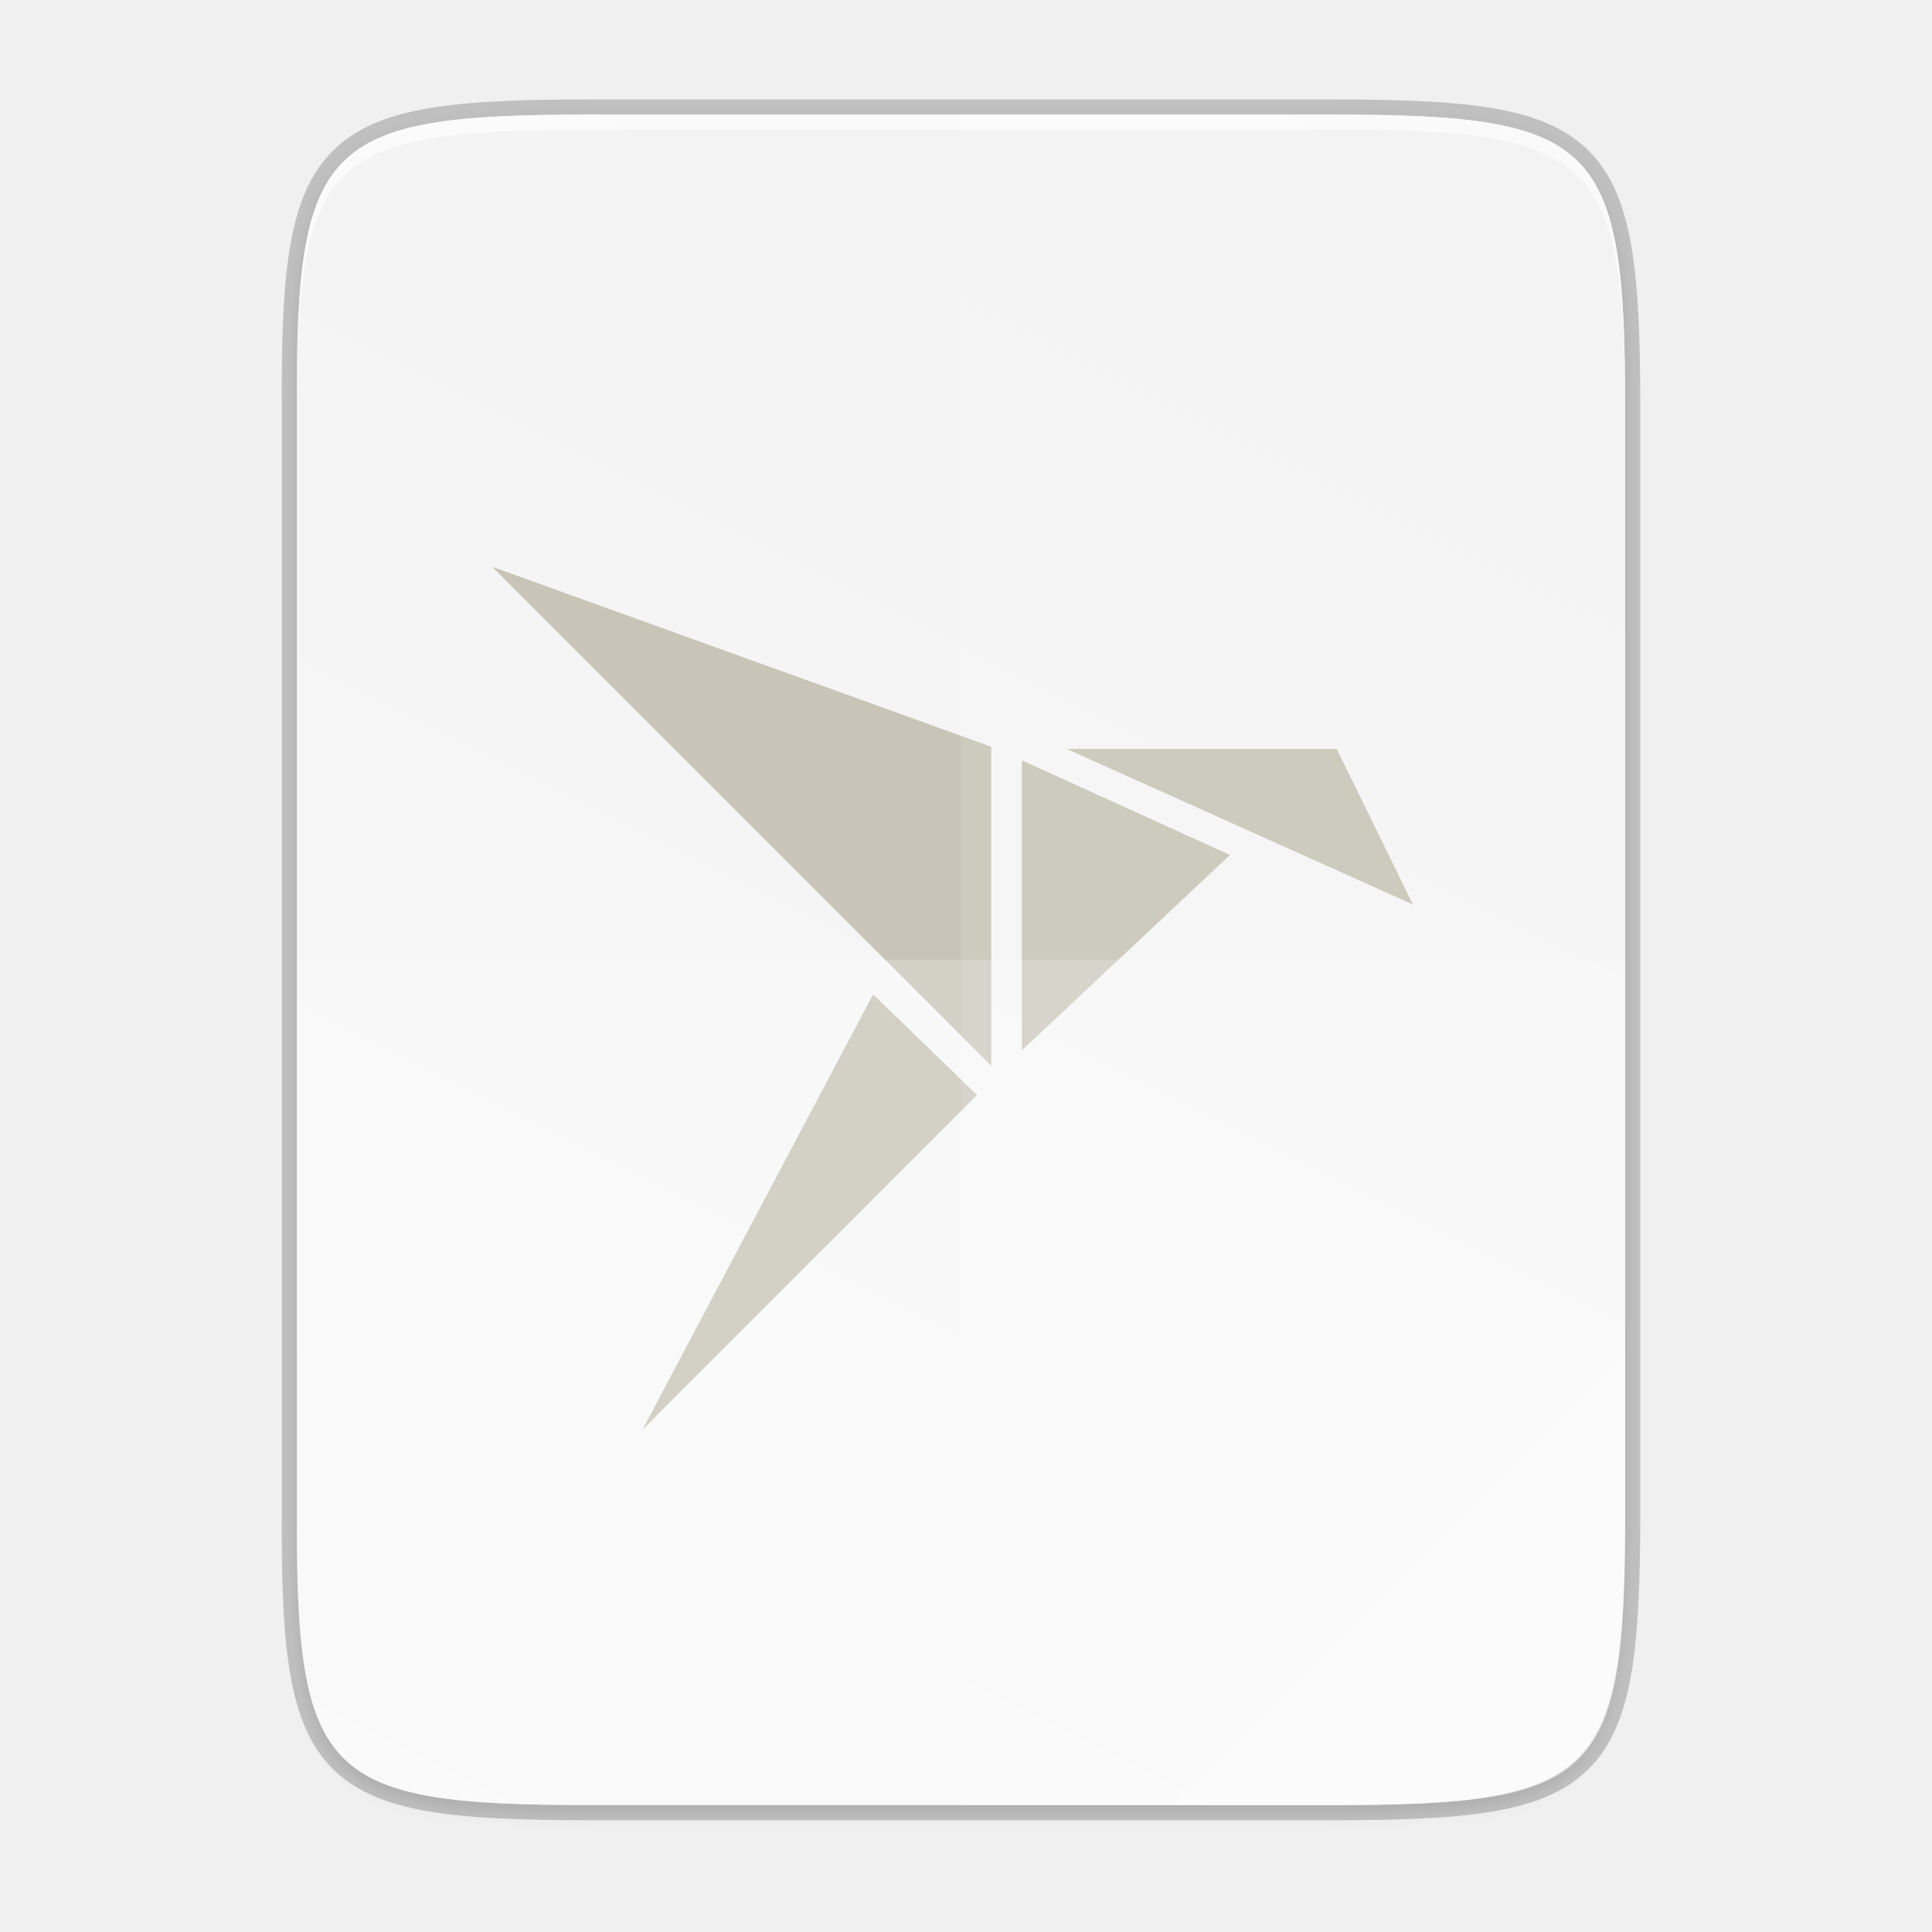
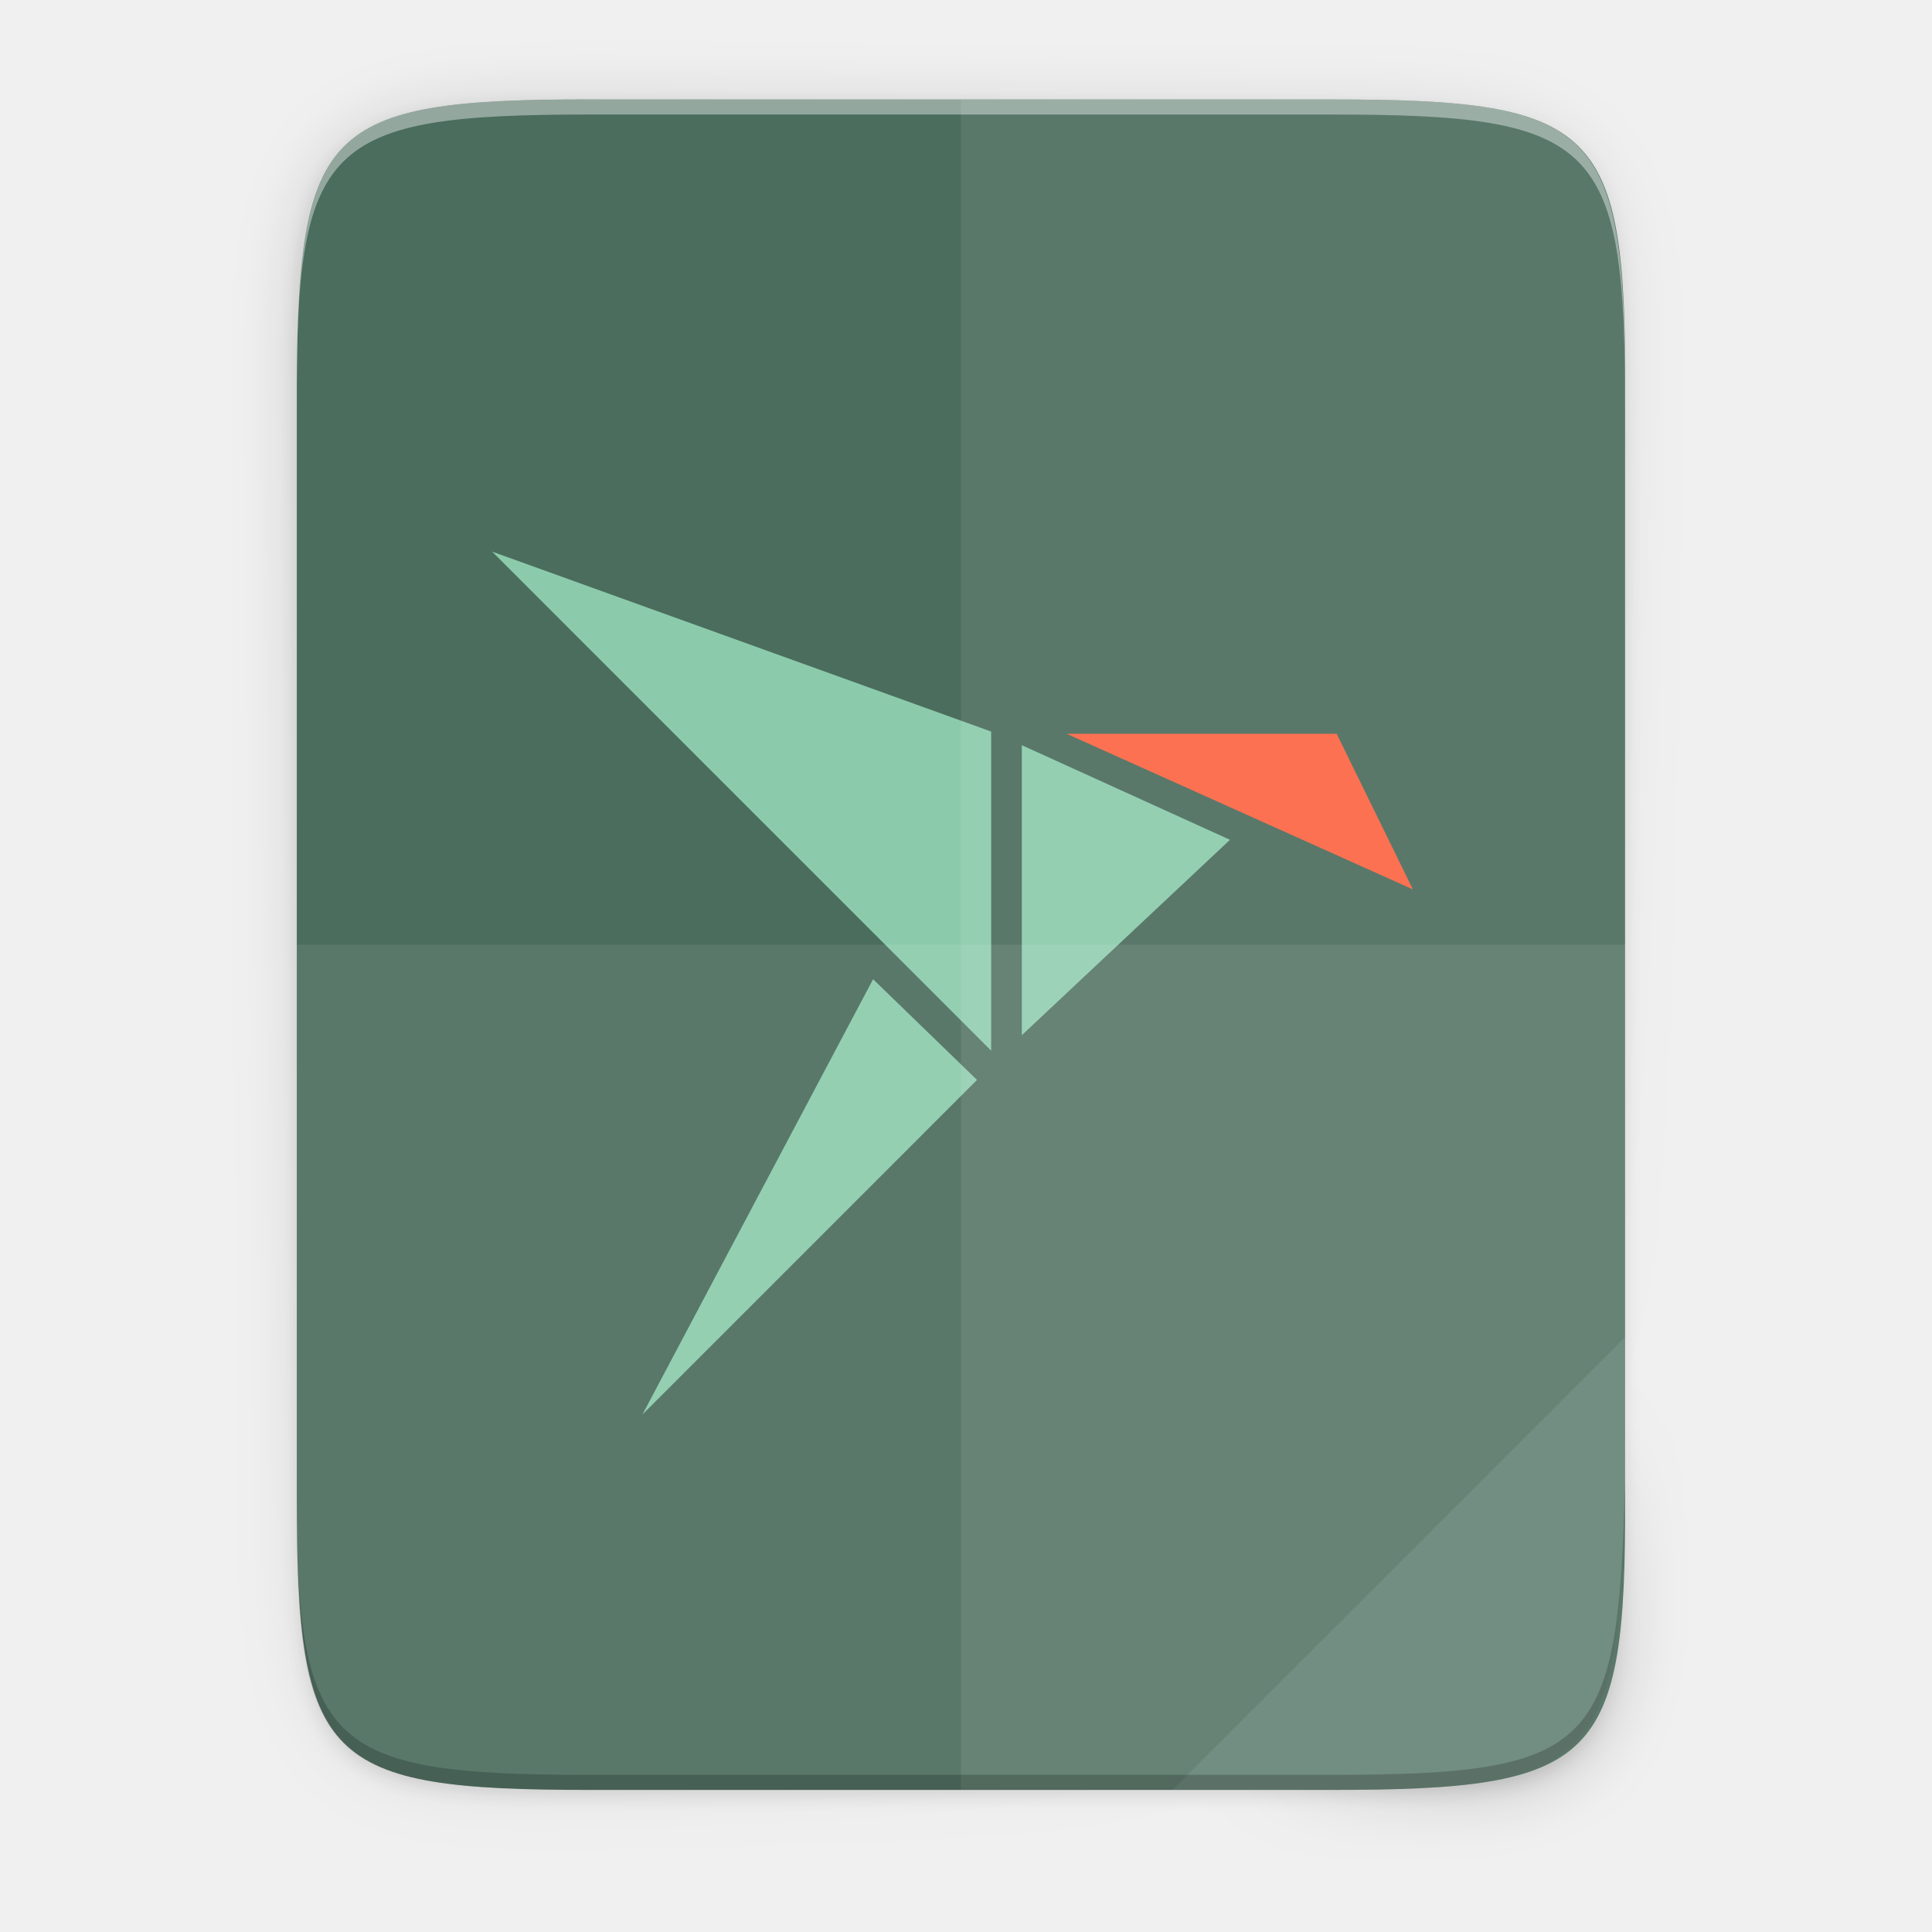
- <svg xmlns="http://www.w3.org/2000/svg" height="256" viewBox="0 0 67.73 67.73" width="256">
-   <linearGradient id="a" gradientTransform="matrix(0 -.1198893 .1198859 0 .362781 292.5483)" gradientUnits="userSpaceOnUse" x1="529.655" x2="-35.31" y1="401.584" y2="119.093">
-     <stop offset="0" stop-color="#f2f2f2" />
-     <stop offset="1" stop-color="#f9f9f9" />
+ <svg xmlns="http://www.w3.org/2000/svg" xmlns:xlink="http://www.w3.org/1999/xlink" height="256" viewBox="0 0 67.73 67.73" width="256" version="1.1" id="svg42">
+   <defs id="defs46">
+     <linearGradient xlink:href="#linearGradient4360" id="linearGradient4358" x1="88" y1="88" x2="488" y2="488" gradientUnits="userSpaceOnUse" />
+     <linearGradient id="linearGradient4360">
+       <stop id="stop4362" offset="0" style="stop-color:#000000;stop-opacity:0.588" />
+       <stop style="stop-color:#000000;stop-opacity:0" offset="0.88" id="stop4364" />
+       <stop id="stop4366" offset="1" style="stop-color:#000000;stop-opacity:1" />
+     </linearGradient>
+     <filter style="color-interpolation-filters:sRGB" id="filter4380" x="-0.053" width="1.106" y="-0.044" height="1.088">
+       <feGaussianBlur stdDeviation="8.48" id="feGaussianBlur4382" />
+     </filter>
+     <filter style="color-interpolation-filters:sRGB" id="filter4346" x="-0.013" width="1.026" y="-0.011" height="1.022">
+       <feGaussianBlur stdDeviation="2.12" id="feGaussianBlur4348" />
+     </filter>
+   </defs>
+   <linearGradient id="a" gradientTransform="matrix(0 -.1198834 .11988 0 .362762 292.0161)" gradientUnits="userSpaceOnUse" x1="529.655" x2="-35.31" y1="401.584" y2="119.093">
+     <stop offset="0" stop-color="#f2f2f2" id="stop2" />
+     <stop offset="1" stop-color="#f9f9f9" id="stop4" />
  </linearGradient>
  <linearGradient id="b" gradientUnits="userSpaceOnUse" x1="88" x2="488" y1="88" y2="488">
-     <stop offset="0" stop-opacity=".588" />
-     <stop offset=".88" stop-opacity="0" />
-     <stop offset="1" />
+     <stop offset="0" stop-opacity=".588" id="stop7" />
+     <stop offset=".88" stop-opacity="0" id="stop9" />
+     <stop offset="1" id="stop11" />
  </linearGradient>
-   <filter id="c" color-interpolation-filters="sRGB" height="1.022" width="1.026" x="-.01" y="-.01">
-     <feGaussianBlur stdDeviation="2.12" />
+   <filter id="c" color-interpolation-filters="sRGB" height="1.088" width="1.106" x="-.053" y="-.044">
+     <feGaussianBlur stdDeviation="8.48" id="feGaussianBlur14" />
  </filter>
-   <g transform="translate(0 -229.2667)">
-     <path d="m20.705 233.282c-9.339 0-10.344.959-10.298 10.317v38.633c-.046 9.358.959 10.317 10.298 10.317h25.971c9.339 0 10.298-.959 10.298-10.317v-38.633c0-9.358-.959-10.317-10.298-10.317z" fill="none" opacity=".2" stroke="#000" stroke-width="1.058" />
-     <path d="m189.843 74c-70.593 0-78.189 7.251-77.843 77.987v292.026c-.346 70.736 7.25 77.987 77.843 77.987h196.314c70.593 0 76.007-7.274 77.843-77.987v-292.026c0-70.737-7.25-77.987-77.843-77.987z" filter="url(#c)" opacity=".1" transform="matrix(.1322917 0 0 .1322917 -4.409668 223.7567)" />
-     <path d="m189.843 74c-70.593 0-78.189 7.251-77.843 77.987v292.026c-.346 70.736 7.25 77.987 77.843 77.987h196.314c70.593 0 77.843-7.25 77.843-77.987v-292.026c0-70.737-7.25-77.987-77.843-77.987z" fill="url(#b)" opacity=".3" transform="matrix(.1322917 0 0 .1322917 -4.409668 223.7567)" visibility="hidden" />
-     <path d="m20.705 233.282c-9.339 0-10.344.959-10.298 10.317v38.633c-.046 9.358.959 10.317 10.298 10.317h25.971c9.339 0 10.298-.959 10.298-10.317v-38.633c0-9.358-.959-10.317-10.298-10.317z" fill="url(#a)" />
-     <path d="m17.253 249.135 17.497 17.497v-11.188zm20.145 6.387 12.136 5.455-2.672-5.455zm-1.574.4v10.168l7.297-6.851zm-5.215 8.205-8.085 15.258 11.728-11.729z" fill="#c8c4b7" />
-     <g fill="#fff">
-       <path d="m33.69 233.282v59.267h12.985c9.339 0 10.055-.962 10.298-10.317v-38.633c0-9.358-.959-10.317-10.298-10.317z" opacity=".1" />
-       <path d="m10.407 262.915v19.316c-.046 9.358.959 10.317 10.298 10.317h25.971c9.339 0 10.055-.962 10.298-10.317v-19.316z" opacity=".2" />
-       <path d="m41.099 292.548 15.875-15.875v5.949c-.014 8.995-1.006 9.926-10.1 9.926z" opacity=".4" />
-       <path d="m20.705 233.282c-9.339 0-10.344.959-10.298 10.317v.529c-.046-9.358.959-10.317 10.298-10.317h25.971c9.339 0 10.298.959 10.298 10.317v-.529c0-9.358-.959-10.317-10.298-10.317z" opacity=".6" />
-     </g>
-   </g>
+   <filter id="d" color-interpolation-filters="sRGB" height="1.022" width="1.026" x="-.013" y="-.011">
+     <feGaussianBlur stdDeviation="2.12" id="feGaussianBlur17" />
+   </filter>
+   <path style="color:#000000;display:inline;overflow:visible;visibility:visible;opacity:0.1;fill:#000000;fill-opacity:1;fill-rule:nonzero;stroke:none;stroke-width:2;marker:none;filter:url(#filter4346);enable-background:accumulate" d="M 189.843,74 C 119.25,74 111.654,81.251 112,151.987 V 298 444.013 C 111.654,514.749 119.25,522 189.843,522 H 386.157 C 456.75,522 462.163,514.726 464,444.013 V 298 151.987 C 464,81.25 456.75,74 386.157,74 Z" id="rect4158-9" transform="matrix(0.1322852,0,0,0.1322852,-4.409451,-6.038882)" />
+   <path id="path4350" d="M 189.843,74 C 119.25,74 111.654,81.251 112,151.987 V 298 444.013 C 111.654,514.749 119.25,522 189.843,522 H 386.157 C 456.75,522 464,514.75 464,444.013 V 298 151.987 C 464,81.25 456.75,74 386.157,74 Z" style="color:#000000;display:inline;overflow:visible;visibility:visible;opacity:0.3;fill:url(#linearGradient4358);fill-opacity:1;fill-rule:nonzero;stroke:none;stroke-width:2;marker:none;filter:url(#filter4380);enable-background:accumulate" transform="matrix(0.1322852,0,0,0.1322852,-4.409451,-6.038882)" />
+   <path style="color:#000000;display:inline;overflow:visible;visibility:visible;fill:#4b6d5d;fill-opacity:1;fill-rule:nonzero;stroke:none;stroke-width:0.265;marker:none;enable-background:accumulate" d="m 46.672,3.486 c 9.338,0 10.343,0.959 10.298,10.317 V 33.118 52.433 C 57.015,61.79 56.01,62.749 46.672,62.749 H 20.703 c -9.338,0 -10.298,-0.959 -10.298,-10.317 V 33.118 13.802 c 0,-9.357 0.959,-10.317 10.298,-10.317 z" id="rect4158" />
+   <path style="display:inline;fill:#8bcbab;fill-opacity:1;stroke-width:0.529;enable-background:new" d="M 17.252,19.338 34.747,36.834 V 25.646 Z" id="path936" />
+   <path style="display:inline;fill:#fc6542;fill-opacity:1;stroke-width:0.529;enable-background:new" d="m 37.396,25.725 12.136,5.455 -2.672,-5.455 z" id="path934" />
+   <path style="display:inline;fill:#8bcbab;fill-opacity:1;stroke-width:0.529;enable-background:new" d="m 35.822,26.124 v 10.167 l 7.297,-6.85 z" id="path932" />
+   <path style="display:inline;fill:#8bcbab;fill-opacity:1;stroke-width:0.529;enable-background:new" d="M 30.608,34.329 22.523,49.587 34.251,37.859 Z" id="path4" />
+   <path style="color:#000000;display:inline;overflow:visible;visibility:visible;opacity:0.08;fill:#ffffff;fill-opacity:1;fill-rule:nonzero;stroke:none;stroke-width:0.265;marker:none;enable-background:accumulate" d="M 33.689,3.486 V 62.749 h 12.985 c 9.338,0 10.055,-0.962 10.298,-10.316 V 33.118 13.802 c 0,-9.357 -0.959,-10.316 -10.298,-10.316 z" id="path4231" />
+   <path style="color:#000000;display:inline;overflow:visible;visibility:visible;opacity:0.08;fill:#ffffff;fill-opacity:1;fill-rule:nonzero;stroke:none;stroke-width:0.265;marker:none;enable-background:accumulate" d="m 10.406,33.118 v 19.315 C 10.361,61.79 11.366,62.749 20.704,62.749 h 25.969 c 9.338,0 10.055,-0.962 10.298,-10.316 v -19.315 z" id="path4255" />
+   <path style="color:#000000;display:inline;overflow:visible;visibility:visible;opacity:0.08;fill:#ffffff;fill-opacity:1;fill-rule:nonzero;stroke:none;stroke-width:2.117;stroke-linecap:butt;stroke-linejoin:miter;stroke-miterlimit:4;stroke-dasharray:none;stroke-dashoffset:0;stroke-opacity:1;marker:none;enable-background:accumulate" d="M 41.097,62.749 56.971,46.875 v 5.949 C 56.957,61.818 55.965,62.749 46.871,62.749 Z" id="path4254" />
+   <path style="color:#000000;display:inline;overflow:visible;visibility:visible;opacity:0.2;fill:#000000;fill-opacity:1;fill-rule:nonzero;stroke:none;stroke-width:0.265;marker:none;enable-background:accumulate" d="m 10.406,51.904 v 0.529 C 10.361,61.79 11.366,62.749 20.704,62.749 h 25.969 c 9.338,0 10.055,-0.962 10.298,-10.317 v -0.529 c -0.243,9.354 -0.959,10.317 -10.298,10.317 H 20.704 c -9.338,0 -10.343,-0.959 -10.298,-10.317 z" id="path945" />
+   <path style="color:#000000;display:inline;overflow:visible;visibility:visible;opacity:0.4;fill:#ffffff;fill-opacity:1;fill-rule:nonzero;stroke:none;stroke-width:0.265;marker:none;enable-background:accumulate" d="m 20.704,3.486 c -9.338,0 -10.343,0.959 -10.298,10.317 v 0.529 C 10.361,4.974 11.366,4.015 20.704,4.015 h 25.969 c 9.338,0 10.298,0.959 10.298,10.317 v -0.529 c 0,-9.357 -0.959,-10.317 -10.298,-10.317 z" id="path931" />
</svg>
